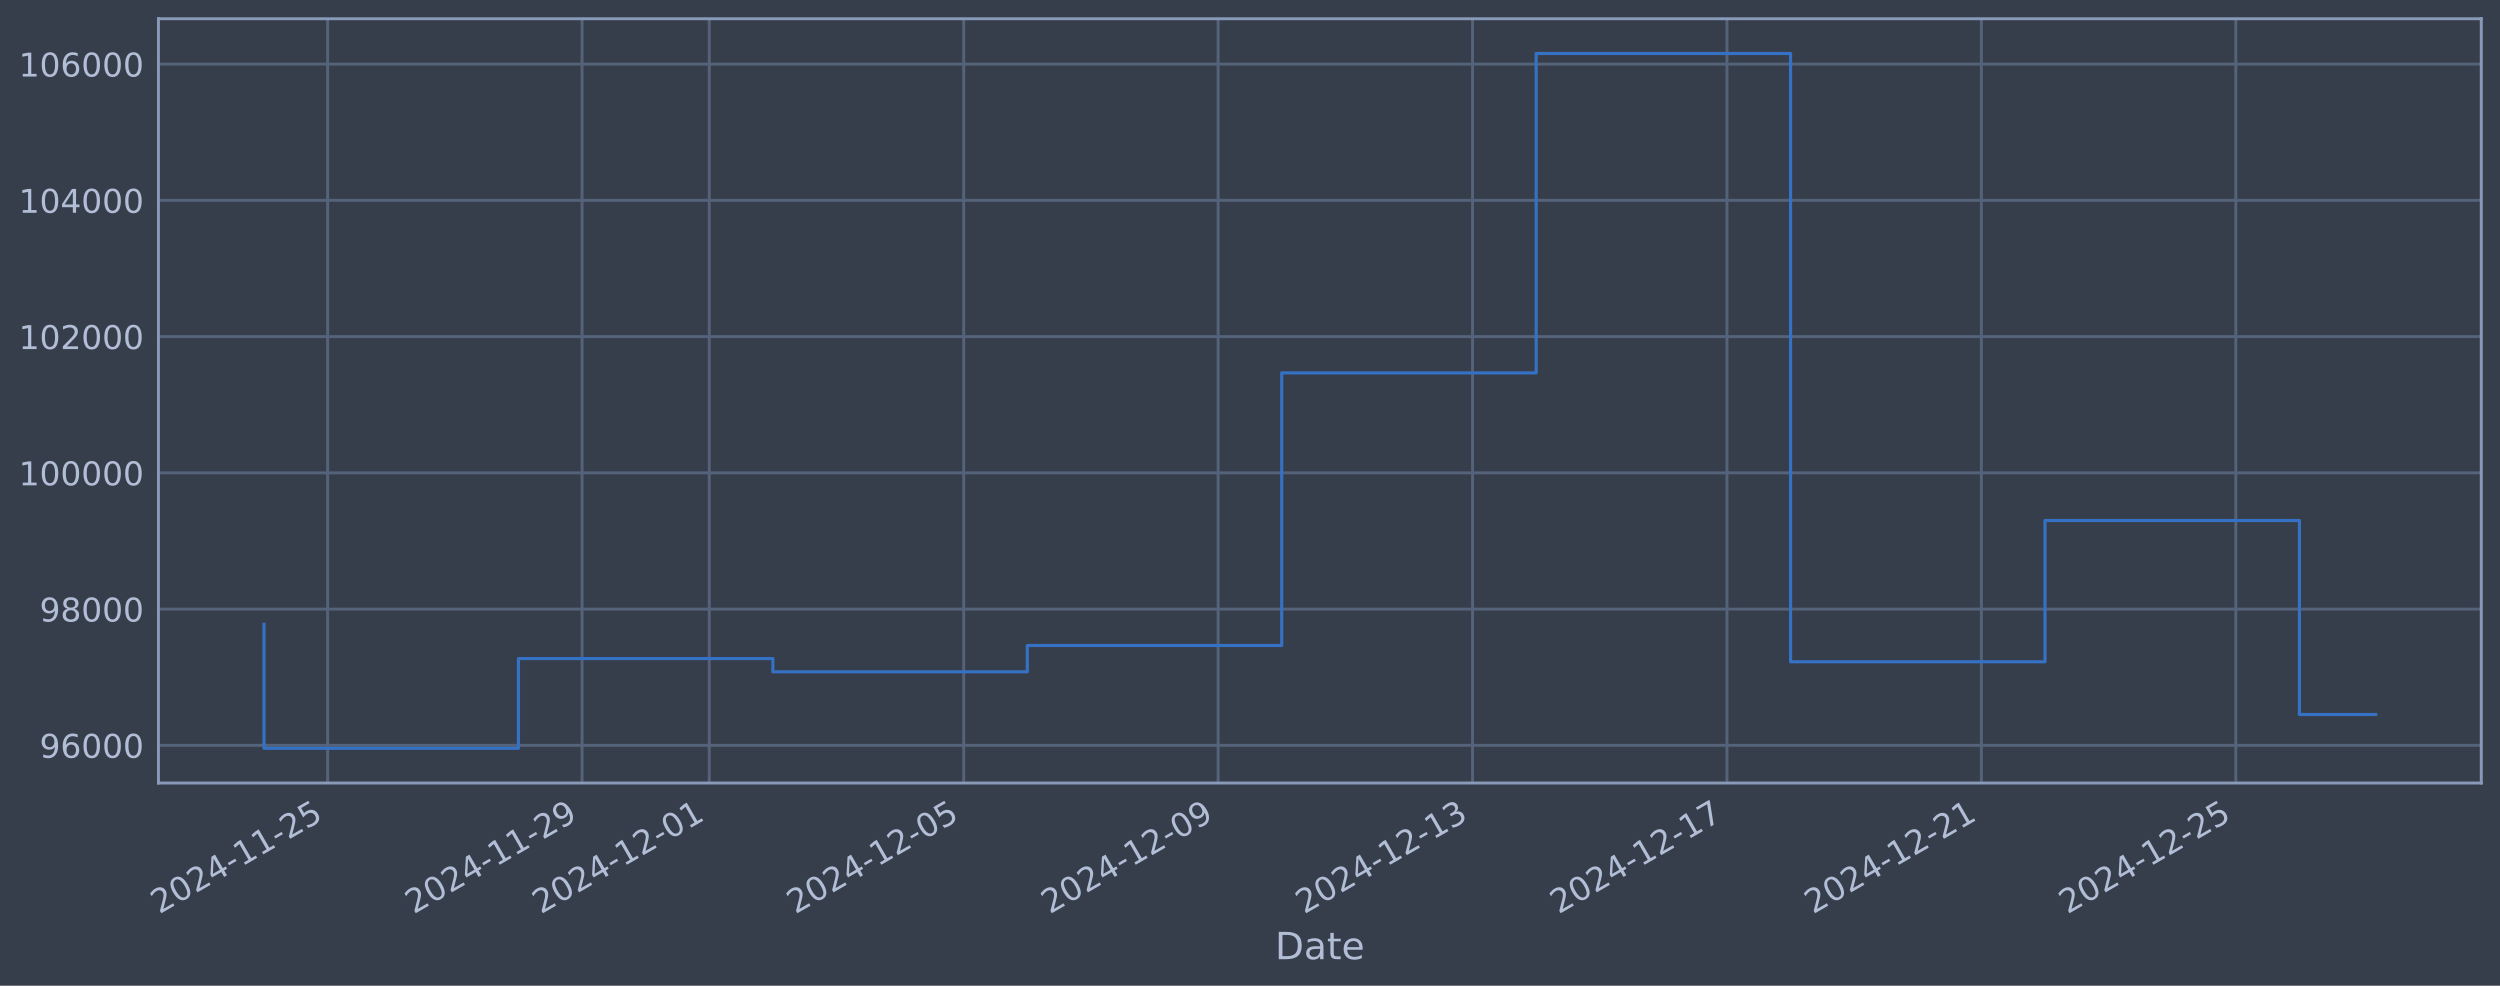
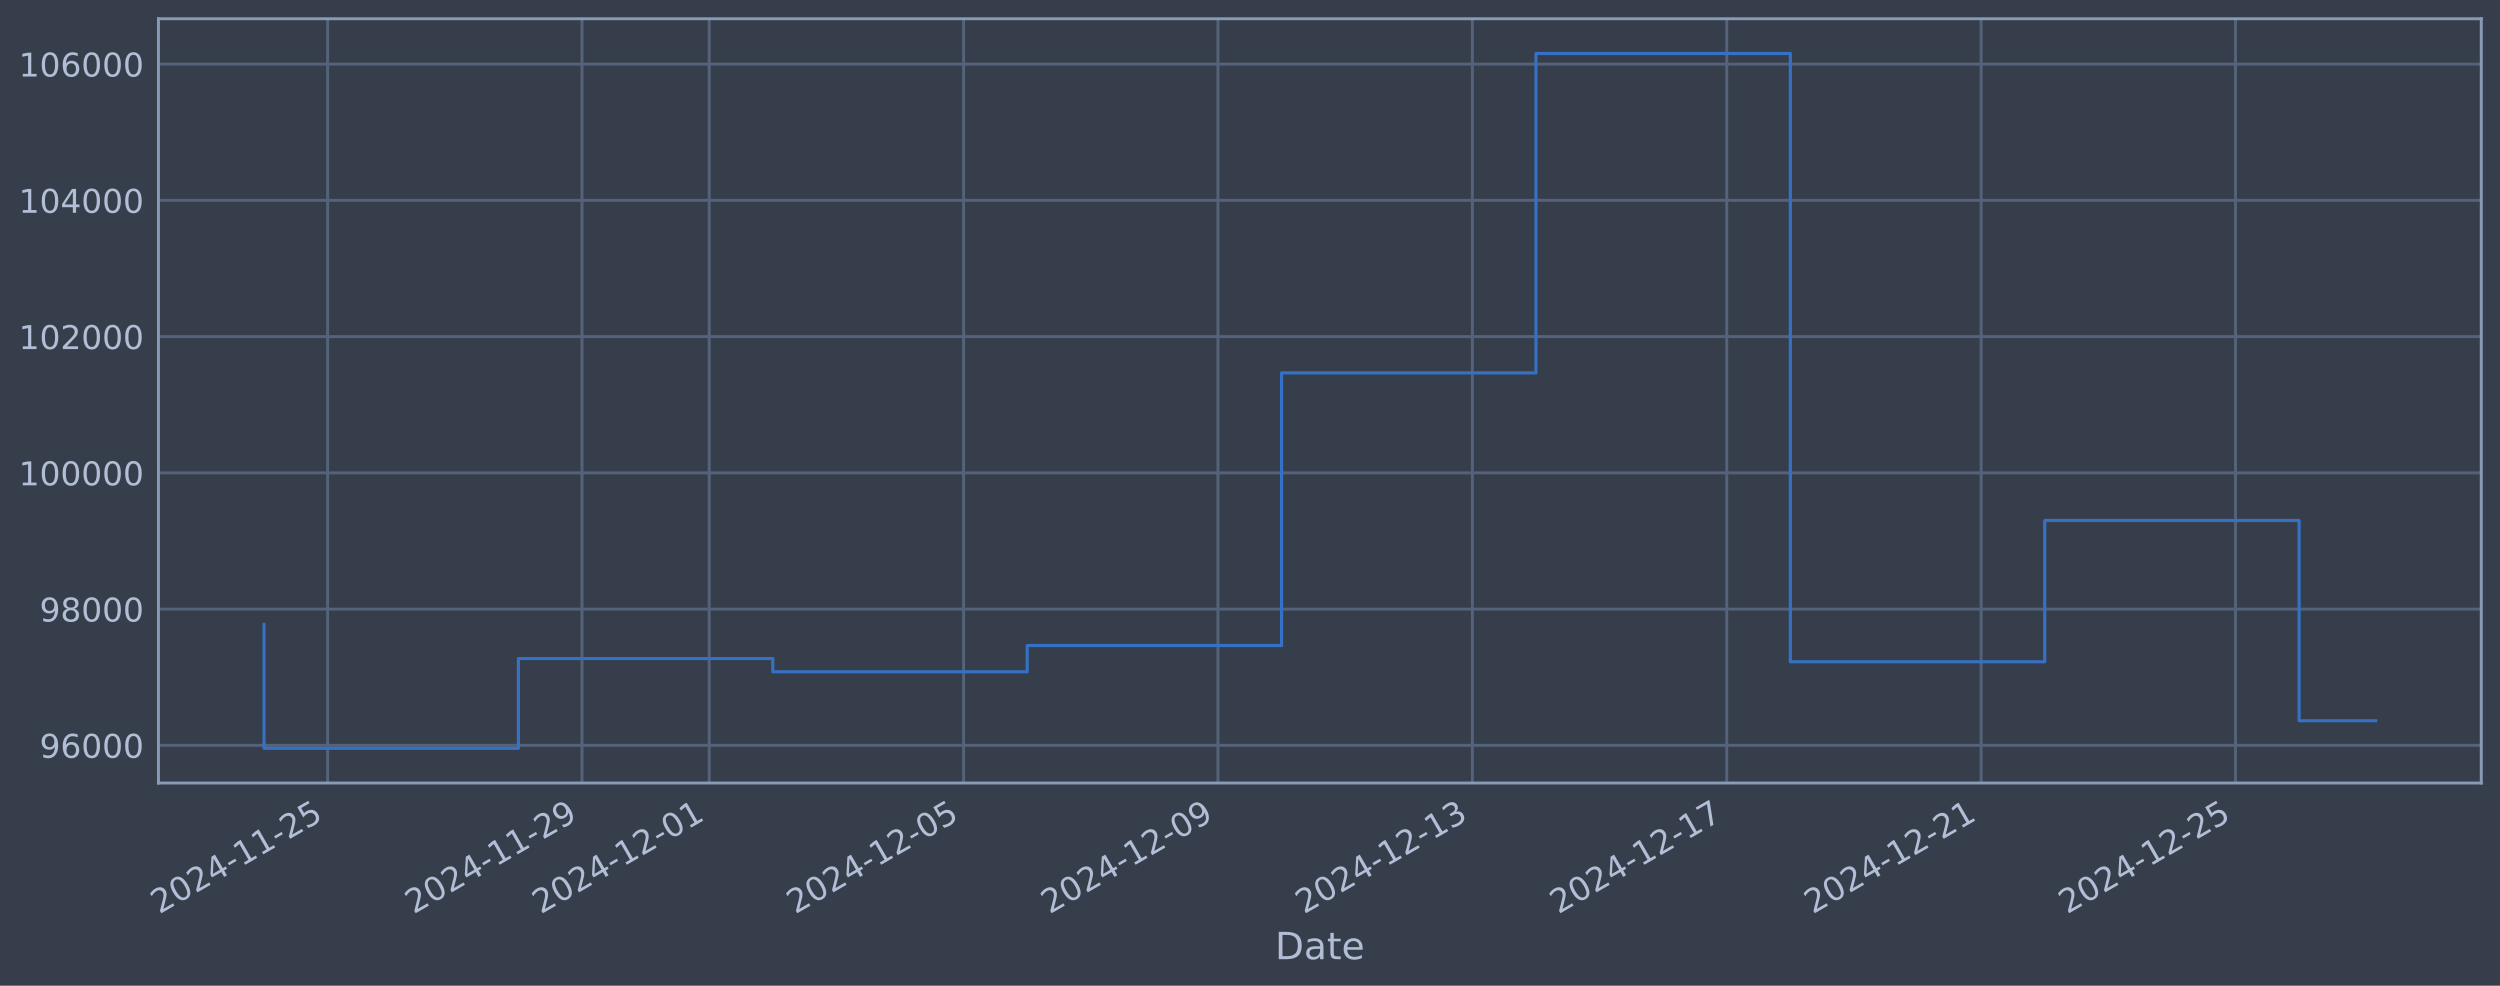
<svg xmlns="http://www.w3.org/2000/svg" xmlns:xlink="http://www.w3.org/1999/xlink" width="960.9pt" height="378.87pt" viewBox="0 0 960.9 378.87" version="1.1">
  <defs>
    <style type="text/css">*{stroke-linejoin: round; stroke-linecap: butt}</style>
  </defs>
  <g id="figure_1">
    <g id="patch_1">
      <path d="M 0 378.87  L 960.9 378.87  L 960.9 0  L 0 0  z " style="fill: #373e4b" />
    </g>
    <g id="axes_1">
      <g id="patch_2">
        <path d="M 60.901 300.96  L 953.701 300.96  L 953.701 7.2  L 60.901 7.2  z " style="fill: #373e4b" />
      </g>
      <g id="matplotlib.axis_1">
        <g id="xtick_1">
          <g id="line2d_1">
-             <path d="M 125.93 300.96  L 125.93 7.2  " clip-path="url(#pbf44c48139)" style="fill: none; stroke: #546379; stroke-width: 1.12; stroke-linecap: square" />
+             <path d="M 125.926 300.96  L 125.926 7.2  " clip-path="url(#p56f7b8f589)" style="fill: none; stroke: #546379; stroke-width: 1.12; stroke-linecap: square" />
          </g>
          <g id="line2d_2" />
          <g id="text_1">
-             <g style="fill: #b1bed6" transform="translate(61.20446 351.4642) rotate(-30) scale(0.126 -0.126)">
+             <g style="fill: #b1bed6" transform="translate(61.20062 351.4642) rotate(-30) scale(0.126 -0.126)">
              <defs>
                <path id="DejaVuSans-32" d="M 1228 531  L 3431 531  L 3431 0  L 469 0  L 469 531  Q 828 903 1448 1529  Q 2069 2156 2228 2338  Q 2531 2678 2651 2914  Q 2772 3150 2772 3378  Q 2772 3750 2511 3984  Q 2250 4219 1831 4219  Q 1534 4219 1204 4116  Q 875 4013 500 3803  L 500 4441  Q 881 4594 1212 4672  Q 1544 4750 1819 4750  Q 2544 4750 2975 4387  Q 3406 4025 3406 3419  Q 3406 3131 3298 2873  Q 3191 2616 2906 2266  Q 2828 2175 2409 1742  Q 1991 1309 1228 531  z " transform="scale(0.015625)" />
                <path id="DejaVuSans-30" d="M 2034 4250  Q 1547 4250 1301 3770  Q 1056 3291 1056 2328  Q 1056 1369 1301 889  Q 1547 409 2034 409  Q 2525 409 2770 889  Q 3016 1369 3016 2328  Q 3016 3291 2770 3770  Q 2525 4250 2034 4250  z M 2034 4750  Q 2819 4750 3233 4129  Q 3647 3509 3647 2328  Q 3647 1150 3233 529  Q 2819 -91 2034 -91  Q 1250 -91 836 529  Q 422 1150 422 2328  Q 422 3509 836 4129  Q 1250 4750 2034 4750  z " transform="scale(0.015625)" />
                <path id="DejaVuSans-34" d="M 2419 4116  L 825 1625  L 2419 1625  L 2419 4116  z M 2253 4666  L 3047 4666  L 3047 1625  L 3713 1625  L 3713 1100  L 3047 1100  L 3047 0  L 2419 0  L 2419 1100  L 313 1100  L 313 1709  L 2253 4666  z " transform="scale(0.015625)" />
                <path id="DejaVuSans-2d" d="M 313 2009  L 1997 2009  L 1997 1497  L 313 1497  L 313 2009  z " transform="scale(0.015625)" />
                <path id="DejaVuSans-31" d="M 794 531  L 1825 531  L 1825 4091  L 703 3866  L 703 4441  L 1819 4666  L 2450 4666  L 2450 531  L 3481 531  L 3481 0  L 794 0  L 794 531  z " transform="scale(0.015625)" />
                <path id="DejaVuSans-35" d="M 691 4666  L 3169 4666  L 3169 4134  L 1269 4134  L 1269 2991  Q 1406 3038 1543 3061  Q 1681 3084 1819 3084  Q 2600 3084 3056 2656  Q 3513 2228 3513 1497  Q 3513 744 3044 326  Q 2575 -91 1722 -91  Q 1428 -91 1123 -41  Q 819 9 494 109  L 494 744  Q 775 591 1075 516  Q 1375 441 1709 441  Q 2250 441 2565 725  Q 2881 1009 2881 1497  Q 2881 1984 2565 2268  Q 2250 2553 1709 2553  Q 1456 2553 1204 2497  Q 953 2441 691 2322  L 691 4666  z " transform="scale(0.015625)" />
              </defs>
              <use xlink:href="#DejaVuSans-32" />
              <use xlink:href="#DejaVuSans-30" transform="translate(63.62305 0)" />
              <use xlink:href="#DejaVuSans-32" transform="translate(127.2461 0)" />
              <use xlink:href="#DejaVuSans-34" transform="translate(190.8691 0)" />
              <use xlink:href="#DejaVuSans-2d" transform="translate(254.4922 0)" />
              <use xlink:href="#DejaVuSans-31" transform="translate(290.5762 0)" />
              <use xlink:href="#DejaVuSans-31" transform="translate(354.1992 0)" />
              <use xlink:href="#DejaVuSans-2d" transform="translate(417.8223 0)" />
              <use xlink:href="#DejaVuSans-32" transform="translate(453.9062 0)" />
              <use xlink:href="#DejaVuSans-35" transform="translate(517.5293 0)" />
            </g>
          </g>
        </g>
        <g id="xtick_2">
          <g id="line2d_3">
-             <path d="M 223.721 300.96  L 223.721 7.2  " clip-path="url(#pbf44c48139)" style="fill: none; stroke: #546379; stroke-width: 1.12; stroke-linecap: square" />
+             <path d="M 223.701 300.96  L 223.701 7.2  " clip-path="url(#p56f7b8f589)" style="fill: none; stroke: #546379; stroke-width: 1.12; stroke-linecap: square" />
          </g>
          <g id="line2d_4" />
          <g id="text_2">
-             <g style="fill: #b1bed6" transform="translate(158.995 351.4642) rotate(-30) scale(0.126 -0.126)">
+             <g style="fill: #b1bed6" transform="translate(158.9759 351.4642) rotate(-30) scale(0.126 -0.126)">
              <defs>
                <path id="DejaVuSans-39" d="M 703 97  L 703 672  Q 941 559 1184 500  Q 1428 441 1663 441  Q 2288 441 2617 861  Q 2947 1281 2994 2138  Q 2813 1869 2534 1725  Q 2256 1581 1919 1581  Q 1219 1581 811 2004  Q 403 2428 403 3163  Q 403 3881 828 4315  Q 1253 4750 1959 4750  Q 2769 4750 3195 4129  Q 3622 3509 3622 2328  Q 3622 1225 3098 567  Q 2575 -91 1691 -91  Q 1453 -91 1209 -44  Q 966 3 703 97  z M 1959 2075  Q 2384 2075 2632 2365  Q 2881 2656 2881 3163  Q 2881 3666 2632 3958  Q 2384 4250 1959 4250  Q 1534 4250 1286 3958  Q 1038 3666 1038 3163  Q 1038 2656 1286 2365  Q 1534 2075 1959 2075  z " transform="scale(0.015625)" />
              </defs>
              <use xlink:href="#DejaVuSans-32" />
              <use xlink:href="#DejaVuSans-30" transform="translate(63.62305 0)" />
              <use xlink:href="#DejaVuSans-32" transform="translate(127.2461 0)" />
              <use xlink:href="#DejaVuSans-34" transform="translate(190.8691 0)" />
              <use xlink:href="#DejaVuSans-2d" transform="translate(254.4922 0)" />
              <use xlink:href="#DejaVuSans-31" transform="translate(290.5762 0)" />
              <use xlink:href="#DejaVuSans-31" transform="translate(354.1992 0)" />
              <use xlink:href="#DejaVuSans-2d" transform="translate(417.8223 0)" />
              <use xlink:href="#DejaVuSans-32" transform="translate(453.9062 0)" />
              <use xlink:href="#DejaVuSans-39" transform="translate(517.5293 0)" />
            </g>
          </g>
        </g>
        <g id="xtick_3">
          <g id="line2d_5">
-             <path d="M 272.616 300.96  L 272.616 7.2  " clip-path="url(#pbf44c48139)" style="fill: none; stroke: #546379; stroke-width: 1.12; stroke-linecap: square" />
+             <path d="M 272.589 300.96  L 272.589 7.2  " clip-path="url(#p56f7b8f589)" style="fill: none; stroke: #546379; stroke-width: 1.12; stroke-linecap: square" />
          </g>
          <g id="line2d_6" />
          <g id="text_3">
-             <g style="fill: #b1bed6" transform="translate(207.8903 351.4642) rotate(-30) scale(0.126 -0.126)">
+             <g style="fill: #b1bed6" transform="translate(207.8635 351.4642) rotate(-30) scale(0.126 -0.126)">
              <use xlink:href="#DejaVuSans-32" />
              <use xlink:href="#DejaVuSans-30" transform="translate(63.62305 0)" />
              <use xlink:href="#DejaVuSans-32" transform="translate(127.2461 0)" />
              <use xlink:href="#DejaVuSans-34" transform="translate(190.8691 0)" />
              <use xlink:href="#DejaVuSans-2d" transform="translate(254.4922 0)" />
              <use xlink:href="#DejaVuSans-31" transform="translate(290.5762 0)" />
              <use xlink:href="#DejaVuSans-32" transform="translate(354.1992 0)" />
              <use xlink:href="#DejaVuSans-2d" transform="translate(417.8223 0)" />
              <use xlink:href="#DejaVuSans-30" transform="translate(453.9062 0)" />
              <use xlink:href="#DejaVuSans-31" transform="translate(517.5293 0)" />
            </g>
          </g>
        </g>
        <g id="xtick_4">
          <g id="line2d_7">
-             <path d="M 370.406 300.96  L 370.406 7.2  " clip-path="url(#pbf44c48139)" style="fill: none; stroke: #546379; stroke-width: 1.12; stroke-linecap: square" />
+             <path d="M 370.364 300.96  L 370.364 7.2  " clip-path="url(#p56f7b8f589)" style="fill: none; stroke: #546379; stroke-width: 1.12; stroke-linecap: square" />
          </g>
          <g id="line2d_8" />
          <g id="text_4">
-             <g style="fill: #b1bed6" transform="translate(305.6809 351.4642) rotate(-30) scale(0.126 -0.126)">
+             <g style="fill: #b1bed6" transform="translate(305.6387 351.4642) rotate(-30) scale(0.126 -0.126)">
              <use xlink:href="#DejaVuSans-32" />
              <use xlink:href="#DejaVuSans-30" transform="translate(63.62305 0)" />
              <use xlink:href="#DejaVuSans-32" transform="translate(127.2461 0)" />
              <use xlink:href="#DejaVuSans-34" transform="translate(190.8691 0)" />
              <use xlink:href="#DejaVuSans-2d" transform="translate(254.4922 0)" />
              <use xlink:href="#DejaVuSans-31" transform="translate(290.5762 0)" />
              <use xlink:href="#DejaVuSans-32" transform="translate(354.1992 0)" />
              <use xlink:href="#DejaVuSans-2d" transform="translate(417.8223 0)" />
              <use xlink:href="#DejaVuSans-30" transform="translate(453.9062 0)" />
              <use xlink:href="#DejaVuSans-35" transform="translate(517.5293 0)" />
            </g>
          </g>
        </g>
        <g id="xtick_5">
          <g id="line2d_9">
-             <path d="M 468.197 300.96  L 468.197 7.2  " clip-path="url(#pbf44c48139)" style="fill: none; stroke: #546379; stroke-width: 1.12; stroke-linecap: square" />
+             <path d="M 468.139 300.96  L 468.139 7.2  " clip-path="url(#p56f7b8f589)" style="fill: none; stroke: #546379; stroke-width: 1.12; stroke-linecap: square" />
          </g>
          <g id="line2d_10" />
          <g id="text_5">
-             <g style="fill: #b1bed6" transform="translate(403.4715 351.4642) rotate(-30) scale(0.126 -0.126)">
+             <g style="fill: #b1bed6" transform="translate(403.414 351.4642) rotate(-30) scale(0.126 -0.126)">
              <use xlink:href="#DejaVuSans-32" />
              <use xlink:href="#DejaVuSans-30" transform="translate(63.62305 0)" />
              <use xlink:href="#DejaVuSans-32" transform="translate(127.2461 0)" />
              <use xlink:href="#DejaVuSans-34" transform="translate(190.8691 0)" />
              <use xlink:href="#DejaVuSans-2d" transform="translate(254.4922 0)" />
              <use xlink:href="#DejaVuSans-31" transform="translate(290.5762 0)" />
              <use xlink:href="#DejaVuSans-32" transform="translate(354.1992 0)" />
              <use xlink:href="#DejaVuSans-2d" transform="translate(417.8223 0)" />
              <use xlink:href="#DejaVuSans-30" transform="translate(453.9062 0)" />
              <use xlink:href="#DejaVuSans-39" transform="translate(517.5293 0)" />
            </g>
          </g>
        </g>
        <g id="xtick_6">
          <g id="line2d_11">
-             <path d="M 565.988 300.96  L 565.988 7.2  " clip-path="url(#pbf44c48139)" style="fill: none; stroke: #546379; stroke-width: 1.12; stroke-linecap: square" />
+             <path d="M 565.915 300.96  L 565.915 7.2  " clip-path="url(#p56f7b8f589)" style="fill: none; stroke: #546379; stroke-width: 1.12; stroke-linecap: square" />
          </g>
          <g id="line2d_12" />
          <g id="text_6">
-             <g style="fill: #b1bed6" transform="translate(501.2621 351.4642) rotate(-30) scale(0.126 -0.126)">
+             <g style="fill: #b1bed6" transform="translate(501.1892 351.4642) rotate(-30) scale(0.126 -0.126)">
              <defs>
                <path id="DejaVuSans-33" d="M 2597 2516  Q 3050 2419 3304 2112  Q 3559 1806 3559 1356  Q 3559 666 3084 287  Q 2609 -91 1734 -91  Q 1441 -91 1130 -33  Q 819 25 488 141  L 488 750  Q 750 597 1062 519  Q 1375 441 1716 441  Q 2309 441 2620 675  Q 2931 909 2931 1356  Q 2931 1769 2642 2001  Q 2353 2234 1838 2234  L 1294 2234  L 1294 2753  L 1863 2753  Q 2328 2753 2575 2939  Q 2822 3125 2822 3475  Q 2822 3834 2567 4026  Q 2313 4219 1838 4219  Q 1578 4219 1281 4162  Q 984 4106 628 3988  L 628 4550  Q 988 4650 1302 4700  Q 1616 4750 1894 4750  Q 2613 4750 3031 4423  Q 3450 4097 3450 3541  Q 3450 3153 3228 2886  Q 3006 2619 2597 2516  z " transform="scale(0.015625)" />
              </defs>
              <use xlink:href="#DejaVuSans-32" />
              <use xlink:href="#DejaVuSans-30" transform="translate(63.62305 0)" />
              <use xlink:href="#DejaVuSans-32" transform="translate(127.2461 0)" />
              <use xlink:href="#DejaVuSans-34" transform="translate(190.8691 0)" />
              <use xlink:href="#DejaVuSans-2d" transform="translate(254.4922 0)" />
              <use xlink:href="#DejaVuSans-31" transform="translate(290.5762 0)" />
              <use xlink:href="#DejaVuSans-32" transform="translate(354.1992 0)" />
              <use xlink:href="#DejaVuSans-2d" transform="translate(417.8223 0)" />
              <use xlink:href="#DejaVuSans-31" transform="translate(453.9062 0)" />
              <use xlink:href="#DejaVuSans-33" transform="translate(517.5293 0)" />
            </g>
          </g>
        </g>
        <g id="xtick_7">
          <g id="line2d_13">
-             <path d="M 663.778 300.96  L 663.778 7.2  " clip-path="url(#pbf44c48139)" style="fill: none; stroke: #546379; stroke-width: 1.12; stroke-linecap: square" />
+             <path d="M 663.69 300.96  L 663.69 7.2  " clip-path="url(#p56f7b8f589)" style="fill: none; stroke: #546379; stroke-width: 1.12; stroke-linecap: square" />
          </g>
          <g id="line2d_14" />
          <g id="text_7">
-             <g style="fill: #b1bed6" transform="translate(599.0527 351.4642) rotate(-30) scale(0.126 -0.126)">
+             <g style="fill: #b1bed6" transform="translate(598.9645 351.4642) rotate(-30) scale(0.126 -0.126)">
              <defs>
                <path id="DejaVuSans-37" d="M 525 4666  L 3525 4666  L 3525 4397  L 1831 0  L 1172 0  L 2766 4134  L 525 4134  L 525 4666  z " transform="scale(0.015625)" />
              </defs>
              <use xlink:href="#DejaVuSans-32" />
              <use xlink:href="#DejaVuSans-30" transform="translate(63.62305 0)" />
              <use xlink:href="#DejaVuSans-32" transform="translate(127.2461 0)" />
              <use xlink:href="#DejaVuSans-34" transform="translate(190.8691 0)" />
              <use xlink:href="#DejaVuSans-2d" transform="translate(254.4922 0)" />
              <use xlink:href="#DejaVuSans-31" transform="translate(290.5762 0)" />
              <use xlink:href="#DejaVuSans-32" transform="translate(354.1992 0)" />
              <use xlink:href="#DejaVuSans-2d" transform="translate(417.8223 0)" />
              <use xlink:href="#DejaVuSans-31" transform="translate(453.9062 0)" />
              <use xlink:href="#DejaVuSans-37" transform="translate(517.5293 0)" />
            </g>
          </g>
        </g>
        <g id="xtick_8">
          <g id="line2d_15">
-             <path d="M 761.569 300.96  L 761.569 7.2  " clip-path="url(#pbf44c48139)" style="fill: none; stroke: #546379; stroke-width: 1.12; stroke-linecap: square" />
+             <path d="M 761.465 300.96  L 761.465 7.2  " clip-path="url(#p56f7b8f589)" style="fill: none; stroke: #546379; stroke-width: 1.12; stroke-linecap: square" />
          </g>
          <g id="line2d_16" />
          <g id="text_8">
-             <g style="fill: #b1bed6" transform="translate(696.8432 351.4642) rotate(-30) scale(0.126 -0.126)">
+             <g style="fill: #b1bed6" transform="translate(696.7397 351.4642) rotate(-30) scale(0.126 -0.126)">
              <use xlink:href="#DejaVuSans-32" />
              <use xlink:href="#DejaVuSans-30" transform="translate(63.62305 0)" />
              <use xlink:href="#DejaVuSans-32" transform="translate(127.2461 0)" />
              <use xlink:href="#DejaVuSans-34" transform="translate(190.8691 0)" />
              <use xlink:href="#DejaVuSans-2d" transform="translate(254.4922 0)" />
              <use xlink:href="#DejaVuSans-31" transform="translate(290.5762 0)" />
              <use xlink:href="#DejaVuSans-32" transform="translate(354.1992 0)" />
              <use xlink:href="#DejaVuSans-2d" transform="translate(417.8223 0)" />
              <use xlink:href="#DejaVuSans-32" transform="translate(453.9062 0)" />
              <use xlink:href="#DejaVuSans-31" transform="translate(517.5293 0)" />
            </g>
          </g>
        </g>
        <g id="xtick_9">
          <g id="line2d_17">
-             <path d="M 859.359 300.96  L 859.359 7.2  " clip-path="url(#pbf44c48139)" style="fill: none; stroke: #546379; stroke-width: 1.12; stroke-linecap: square" />
+             <path d="M 859.24 300.96  L 859.24 7.2  " clip-path="url(#p56f7b8f589)" style="fill: none; stroke: #546379; stroke-width: 1.12; stroke-linecap: square" />
          </g>
          <g id="line2d_18" />
          <g id="text_9">
-             <g style="fill: #b1bed6" transform="translate(794.6338 351.4642) rotate(-30) scale(0.126 -0.126)">
+             <g style="fill: #b1bed6" transform="translate(794.5149 351.4642) rotate(-30) scale(0.126 -0.126)">
              <use xlink:href="#DejaVuSans-32" />
              <use xlink:href="#DejaVuSans-30" transform="translate(63.62305 0)" />
              <use xlink:href="#DejaVuSans-32" transform="translate(127.2461 0)" />
              <use xlink:href="#DejaVuSans-34" transform="translate(190.8691 0)" />
              <use xlink:href="#DejaVuSans-2d" transform="translate(254.4922 0)" />
              <use xlink:href="#DejaVuSans-31" transform="translate(290.5762 0)" />
              <use xlink:href="#DejaVuSans-32" transform="translate(354.1992 0)" />
              <use xlink:href="#DejaVuSans-2d" transform="translate(417.8223 0)" />
              <use xlink:href="#DejaVuSans-32" transform="translate(453.9062 0)" />
              <use xlink:href="#DejaVuSans-35" transform="translate(517.5293 0)" />
            </g>
          </g>
        </g>
        <g id="text_10">
          <g style="fill: #b1bed6" transform="translate(490.0914 368.6753) scale(0.144 -0.144)">
            <defs>
              <path id="DejaVuSans-44" d="M 1259 4147  L 1259 519  L 2022 519  Q 2988 519 3436 956  Q 3884 1394 3884 2338  Q 3884 3275 3436 3711  Q 2988 4147 2022 4147  L 1259 4147  z M 628 4666  L 1925 4666  Q 3281 4666 3915 4102  Q 4550 3538 4550 2338  Q 4550 1131 3912 565  Q 3275 0 1925 0  L 628 0  L 628 4666  z " transform="scale(0.015625)" />
              <path id="DejaVuSans-61" d="M 2194 1759  Q 1497 1759 1228 1600  Q 959 1441 959 1056  Q 959 750 1161 570  Q 1363 391 1709 391  Q 2188 391 2477 730  Q 2766 1069 2766 1631  L 2766 1759  L 2194 1759  z M 3341 1997  L 3341 0  L 2766 0  L 2766 531  Q 2569 213 2275 61  Q 1981 -91 1556 -91  Q 1019 -91 701 211  Q 384 513 384 1019  Q 384 1609 779 1909  Q 1175 2209 1959 2209  L 2766 2209  L 2766 2266  Q 2766 2663 2505 2880  Q 2244 3097 1772 3097  Q 1472 3097 1187 3025  Q 903 2953 641 2809  L 641 3341  Q 956 3463 1253 3523  Q 1550 3584 1831 3584  Q 2591 3584 2966 3190  Q 3341 2797 3341 1997  z " transform="scale(0.015625)" />
              <path id="DejaVuSans-74" d="M 1172 4494  L 1172 3500  L 2356 3500  L 2356 3053  L 1172 3053  L 1172 1153  Q 1172 725 1289 603  Q 1406 481 1766 481  L 2356 481  L 2356 0  L 1766 0  Q 1100 0 847 248  Q 594 497 594 1153  L 594 3053  L 172 3053  L 172 3500  L 594 3500  L 594 4494  L 1172 4494  z " transform="scale(0.015625)" />
              <path id="DejaVuSans-65" d="M 3597 1894  L 3597 1613  L 953 1613  Q 991 1019 1311 708  Q 1631 397 2203 397  Q 2534 397 2845 478  Q 3156 559 3463 722  L 3463 178  Q 3153 47 2828 -22  Q 2503 -91 2169 -91  Q 1331 -91 842 396  Q 353 884 353 1716  Q 353 2575 817 3079  Q 1281 3584 2069 3584  Q 2775 3584 3186 3129  Q 3597 2675 3597 1894  z M 3022 2063  Q 3016 2534 2758 2815  Q 2500 3097 2075 3097  Q 1594 3097 1305 2825  Q 1016 2553 972 2059  L 3022 2063  z " transform="scale(0.015625)" />
            </defs>
            <use xlink:href="#DejaVuSans-44" />
            <use xlink:href="#DejaVuSans-61" transform="translate(77.00195 0)" />
            <use xlink:href="#DejaVuSans-74" transform="translate(138.2812 0)" />
            <use xlink:href="#DejaVuSans-65" transform="translate(177.4902 0)" />
          </g>
        </g>
      </g>
      <g id="matplotlib.axis_2">
        <g id="ytick_1">
          <g id="line2d_19">
-             <path d="M 60.901 286.481  L 953.701 286.481  " clip-path="url(#pbf44c48139)" style="fill: none; stroke: #546379; stroke-width: 1.12; stroke-linecap: square" />
+             <path d="M 60.901 286.481  L 953.701 286.481  " clip-path="url(#p56f7b8f589)" style="fill: none; stroke: #546379; stroke-width: 1.12; stroke-linecap: square" />
          </g>
          <g id="line2d_20" />
          <g id="text_11">
            <g style="fill: #b1bed6" transform="translate(15.21675 291.2681) scale(0.126 -0.126)">
              <defs>
                <path id="DejaVuSans-36" d="M 2113 2584  Q 1688 2584 1439 2293  Q 1191 2003 1191 1497  Q 1191 994 1439 701  Q 1688 409 2113 409  Q 2538 409 2786 701  Q 3034 994 3034 1497  Q 3034 2003 2786 2293  Q 2538 2584 2113 2584  z M 3366 4563  L 3366 3988  Q 3128 4100 2886 4159  Q 2644 4219 2406 4219  Q 1781 4219 1451 3797  Q 1122 3375 1075 2522  Q 1259 2794 1537 2939  Q 1816 3084 2150 3084  Q 2853 3084 3261 2657  Q 3669 2231 3669 1497  Q 3669 778 3244 343  Q 2819 -91 2113 -91  Q 1303 -91 875 529  Q 447 1150 447 2328  Q 447 3434 972 4092  Q 1497 4750 2381 4750  Q 2619 4750 2861 4703  Q 3103 4656 3366 4563  z " transform="scale(0.015625)" />
              </defs>
              <use xlink:href="#DejaVuSans-39" />
              <use xlink:href="#DejaVuSans-36" transform="translate(63.62305 0)" />
              <use xlink:href="#DejaVuSans-30" transform="translate(127.2461 0)" />
              <use xlink:href="#DejaVuSans-30" transform="translate(190.8691 0)" />
              <use xlink:href="#DejaVuSans-30" transform="translate(254.4922 0)" />
            </g>
          </g>
        </g>
        <g id="ytick_2">
          <g id="line2d_21">
-             <path d="M 60.901 234.112  L 953.701 234.112  " clip-path="url(#pbf44c48139)" style="fill: none; stroke: #546379; stroke-width: 1.12; stroke-linecap: square" />
+             <path d="M 60.901 234.112  L 953.701 234.112  " clip-path="url(#p56f7b8f589)" style="fill: none; stroke: #546379; stroke-width: 1.12; stroke-linecap: square" />
          </g>
          <g id="line2d_22" />
          <g id="text_12">
            <g style="fill: #b1bed6" transform="translate(15.21675 238.8994) scale(0.126 -0.126)">
              <defs>
                <path id="DejaVuSans-38" d="M 2034 2216  Q 1584 2216 1326 1975  Q 1069 1734 1069 1313  Q 1069 891 1326 650  Q 1584 409 2034 409  Q 2484 409 2743 651  Q 3003 894 3003 1313  Q 3003 1734 2745 1975  Q 2488 2216 2034 2216  z M 1403 2484  Q 997 2584 770 2862  Q 544 3141 544 3541  Q 544 4100 942 4425  Q 1341 4750 2034 4750  Q 2731 4750 3128 4425  Q 3525 4100 3525 3541  Q 3525 3141 3298 2862  Q 3072 2584 2669 2484  Q 3125 2378 3379 2068  Q 3634 1759 3634 1313  Q 3634 634 3220 271  Q 2806 -91 2034 -91  Q 1263 -91 848 271  Q 434 634 434 1313  Q 434 1759 690 2068  Q 947 2378 1403 2484  z M 1172 3481  Q 1172 3119 1398 2916  Q 1625 2713 2034 2713  Q 2441 2713 2670 2916  Q 2900 3119 2900 3481  Q 2900 3844 2670 4047  Q 2441 4250 2034 4250  Q 1625 4250 1398 4047  Q 1172 3844 1172 3481  z " transform="scale(0.015625)" />
              </defs>
              <use xlink:href="#DejaVuSans-39" />
              <use xlink:href="#DejaVuSans-38" transform="translate(63.62305 0)" />
              <use xlink:href="#DejaVuSans-30" transform="translate(127.2461 0)" />
              <use xlink:href="#DejaVuSans-30" transform="translate(190.8691 0)" />
              <use xlink:href="#DejaVuSans-30" transform="translate(254.4922 0)" />
            </g>
          </g>
        </g>
        <g id="ytick_3">
          <g id="line2d_23">
-             <path d="M 60.901 181.744  L 953.701 181.744  " clip-path="url(#pbf44c48139)" style="fill: none; stroke: #546379; stroke-width: 1.12; stroke-linecap: square" />
+             <path d="M 60.901 181.744  L 953.701 181.744  " clip-path="url(#p56f7b8f589)" style="fill: none; stroke: #546379; stroke-width: 1.12; stroke-linecap: square" />
          </g>
          <g id="line2d_24" />
          <g id="text_13">
            <g style="fill: #b1bed6" transform="translate(7.2 186.5308) scale(0.126 -0.126)">
              <use xlink:href="#DejaVuSans-31" />
              <use xlink:href="#DejaVuSans-30" transform="translate(63.62305 0)" />
              <use xlink:href="#DejaVuSans-30" transform="translate(127.2461 0)" />
              <use xlink:href="#DejaVuSans-30" transform="translate(190.8691 0)" />
              <use xlink:href="#DejaVuSans-30" transform="translate(254.4922 0)" />
              <use xlink:href="#DejaVuSans-30" transform="translate(318.1152 0)" />
            </g>
          </g>
        </g>
        <g id="ytick_4">
          <g id="line2d_25">
-             <path d="M 60.901 129.375  L 953.701 129.375  " clip-path="url(#pbf44c48139)" style="fill: none; stroke: #546379; stroke-width: 1.12; stroke-linecap: square" />
+             <path d="M 60.901 129.375  L 953.701 129.375  " clip-path="url(#p56f7b8f589)" style="fill: none; stroke: #546379; stroke-width: 1.12; stroke-linecap: square" />
          </g>
          <g id="line2d_26" />
          <g id="text_14">
            <g style="fill: #b1bed6" transform="translate(7.2 134.1621) scale(0.126 -0.126)">
              <use xlink:href="#DejaVuSans-31" />
              <use xlink:href="#DejaVuSans-30" transform="translate(63.62305 0)" />
              <use xlink:href="#DejaVuSans-32" transform="translate(127.2461 0)" />
              <use xlink:href="#DejaVuSans-30" transform="translate(190.8691 0)" />
              <use xlink:href="#DejaVuSans-30" transform="translate(254.4922 0)" />
              <use xlink:href="#DejaVuSans-30" transform="translate(318.1152 0)" />
            </g>
          </g>
        </g>
        <g id="ytick_5">
          <g id="line2d_27">
-             <path d="M 60.901 77.006  L 953.701 77.006  " clip-path="url(#pbf44c48139)" style="fill: none; stroke: #546379; stroke-width: 1.12; stroke-linecap: square" />
+             <path d="M 60.901 77.006  L 953.701 77.006  " clip-path="url(#p56f7b8f589)" style="fill: none; stroke: #546379; stroke-width: 1.12; stroke-linecap: square" />
          </g>
          <g id="line2d_28" />
          <g id="text_15">
            <g style="fill: #b1bed6" transform="translate(7.2 81.79343) scale(0.126 -0.126)">
              <use xlink:href="#DejaVuSans-31" />
              <use xlink:href="#DejaVuSans-30" transform="translate(63.62305 0)" />
              <use xlink:href="#DejaVuSans-34" transform="translate(127.2461 0)" />
              <use xlink:href="#DejaVuSans-30" transform="translate(190.8691 0)" />
              <use xlink:href="#DejaVuSans-30" transform="translate(254.4922 0)" />
              <use xlink:href="#DejaVuSans-30" transform="translate(318.1152 0)" />
            </g>
          </g>
        </g>
        <g id="ytick_6">
          <g id="line2d_29">
-             <path d="M 60.901 24.638  L 953.701 24.638  " clip-path="url(#pbf44c48139)" style="fill: none; stroke: #546379; stroke-width: 1.12; stroke-linecap: square" />
+             <path d="M 60.901 24.638  L 953.701 24.638  " clip-path="url(#p56f7b8f589)" style="fill: none; stroke: #546379; stroke-width: 1.12; stroke-linecap: square" />
          </g>
          <g id="line2d_30" />
          <g id="text_16">
            <g style="fill: #b1bed6" transform="translate(7.2 29.42476) scale(0.126 -0.126)">
              <use xlink:href="#DejaVuSans-31" />
              <use xlink:href="#DejaVuSans-30" transform="translate(63.62305 0)" />
              <use xlink:href="#DejaVuSans-36" transform="translate(127.2461 0)" />
              <use xlink:href="#DejaVuSans-30" transform="translate(190.8691 0)" />
              <use xlink:href="#DejaVuSans-30" transform="translate(254.4922 0)" />
              <use xlink:href="#DejaVuSans-30" transform="translate(318.1152 0)" />
            </g>
          </g>
        </g>
      </g>
      <g id="line2d_31">
-         <path d="M 101.482 239.953  L 101.482 287.607  L 199.273 287.607  L 199.273 253.132  L 297.063 253.132  L 297.063 258.214  L 394.854 258.214  L 394.854 248.107  L 492.645 248.107  L 492.645 143.317  L 590.435 143.317  L 590.435 20.553  L 688.226 20.553  L 688.226 254.365  L 786.016 254.365  L 786.016 200.07  L 883.807 200.07  L 883.807 274.63  L 913.119 274.63  " clip-path="url(#pbf44c48139)" style="fill: none; stroke: #3572c6; stroke-width: 1.2; stroke-linecap: square" />
+         <path d="M 101.482 239.953  L 101.482 287.607  L 199.258 287.607  L 199.258 253.132  L 297.033 253.132  L 297.033 258.214  L 394.808 258.214  L 394.808 248.107  L 492.583 248.107  L 492.583 143.317  L 590.359 143.317  L 590.359 20.553  L 688.134 20.553  L 688.134 254.365  L 785.909 254.365  L 785.909 200.07  L 883.684 200.07  L 883.684 277.021  L 913.119 277.021  " clip-path="url(#p56f7b8f589)" style="fill: none; stroke: #3572c6; stroke-width: 1.2; stroke-linecap: square" />
      </g>
      <g id="patch_3">
        <path d="M 60.901 300.96  L 60.901 7.2  " style="fill: none; stroke: #899ab8; stroke-width: 1.12; stroke-linejoin: miter; stroke-linecap: square" />
      </g>
      <g id="patch_4">
        <path d="M 953.701 300.96  L 953.701 7.2  " style="fill: none; stroke: #899ab8; stroke-width: 1.12; stroke-linejoin: miter; stroke-linecap: square" />
      </g>
      <g id="patch_5">
        <path d="M 60.901 300.96  L 953.701 300.96  " style="fill: none; stroke: #899ab8; stroke-width: 1.12; stroke-linejoin: miter; stroke-linecap: square" />
      </g>
      <g id="patch_6">
        <path d="M 60.901 7.2  L 953.701 7.2  " style="fill: none; stroke: #899ab8; stroke-width: 1.12; stroke-linejoin: miter; stroke-linecap: square" />
      </g>
    </g>
  </g>
  <defs>
-     <clipPath id="pbf44c48139">
+     <clipPath id="p56f7b8f589">
      <rect x="60.901" y="7.2" width="892.8" height="293.76" />
    </clipPath>
  </defs>
</svg>
